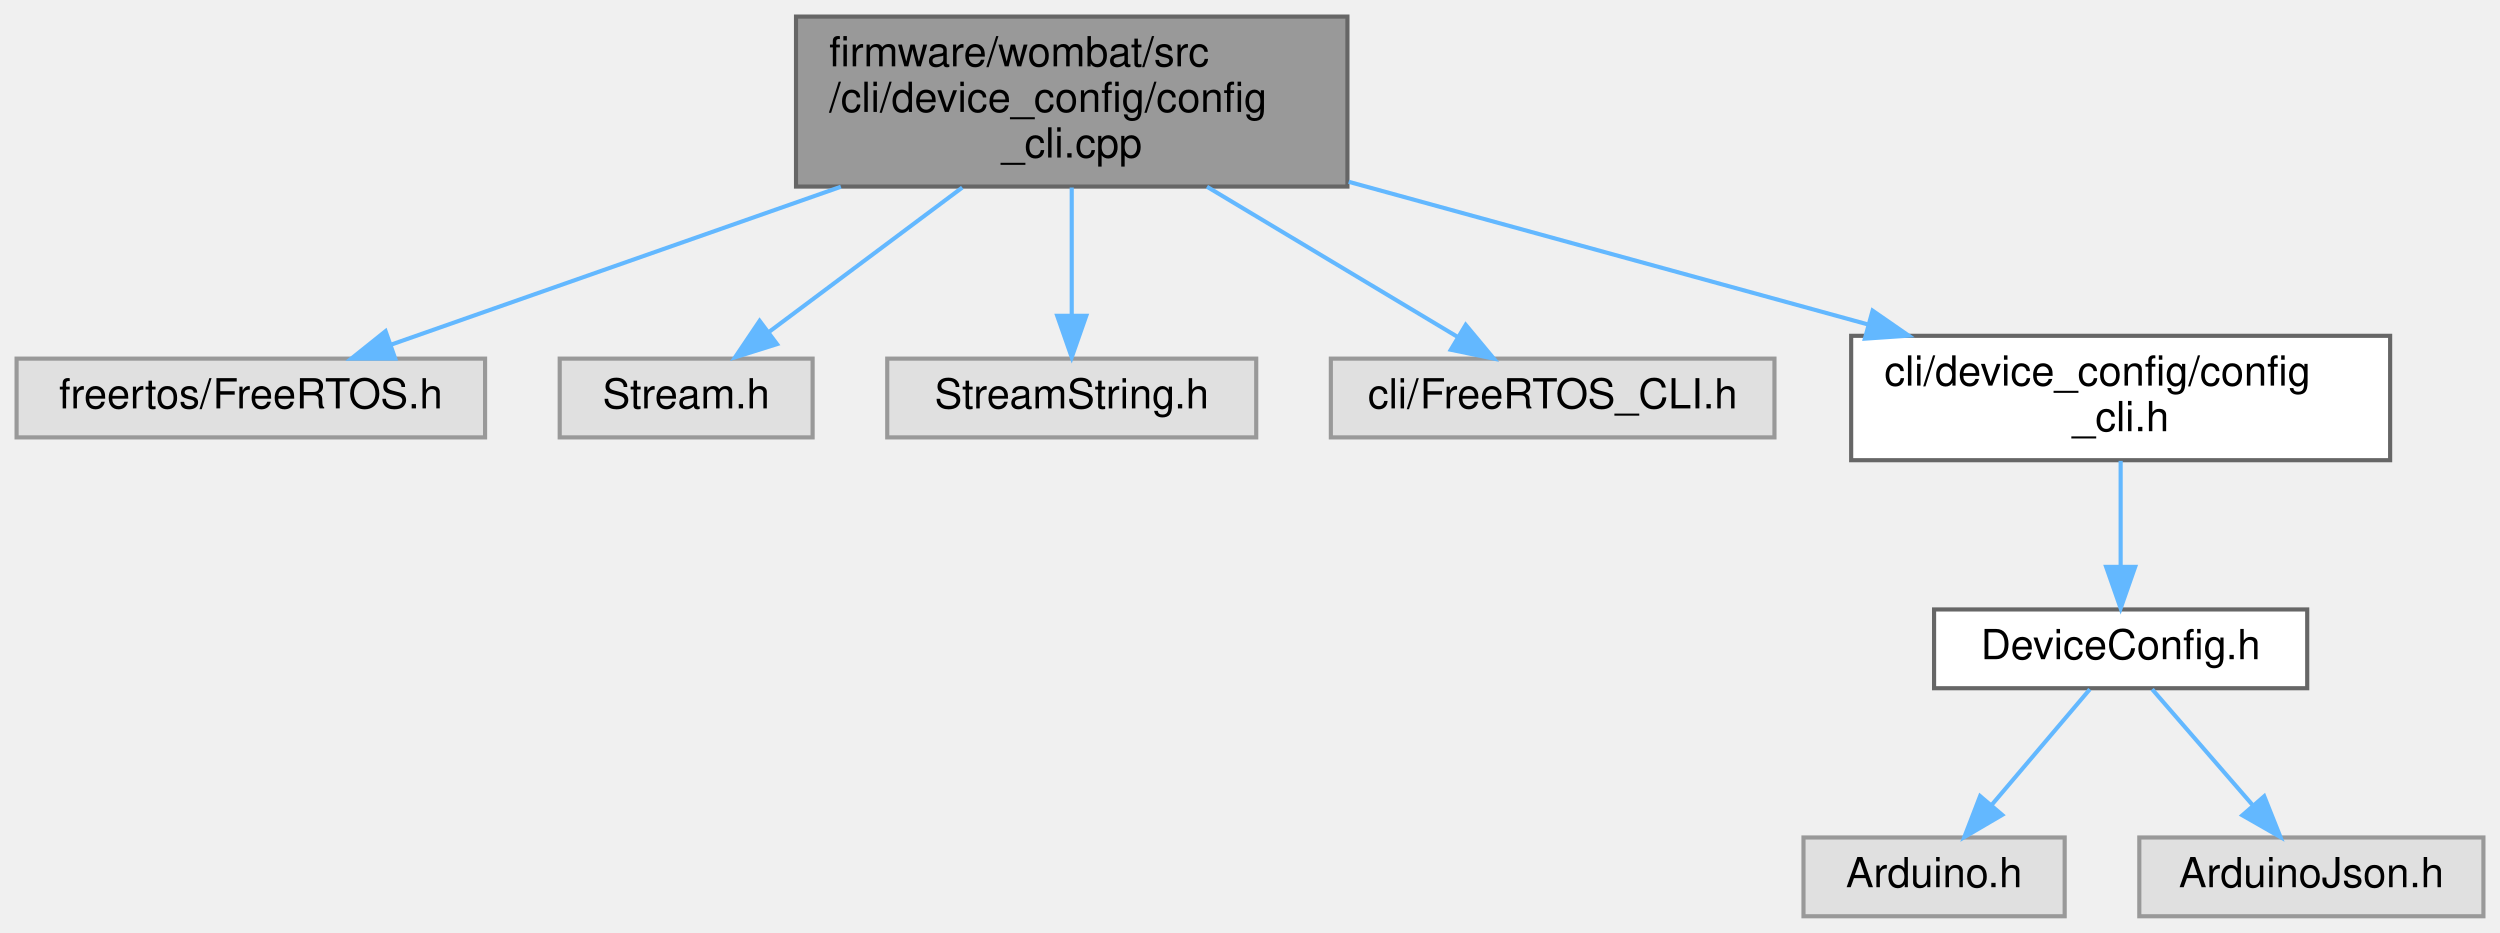
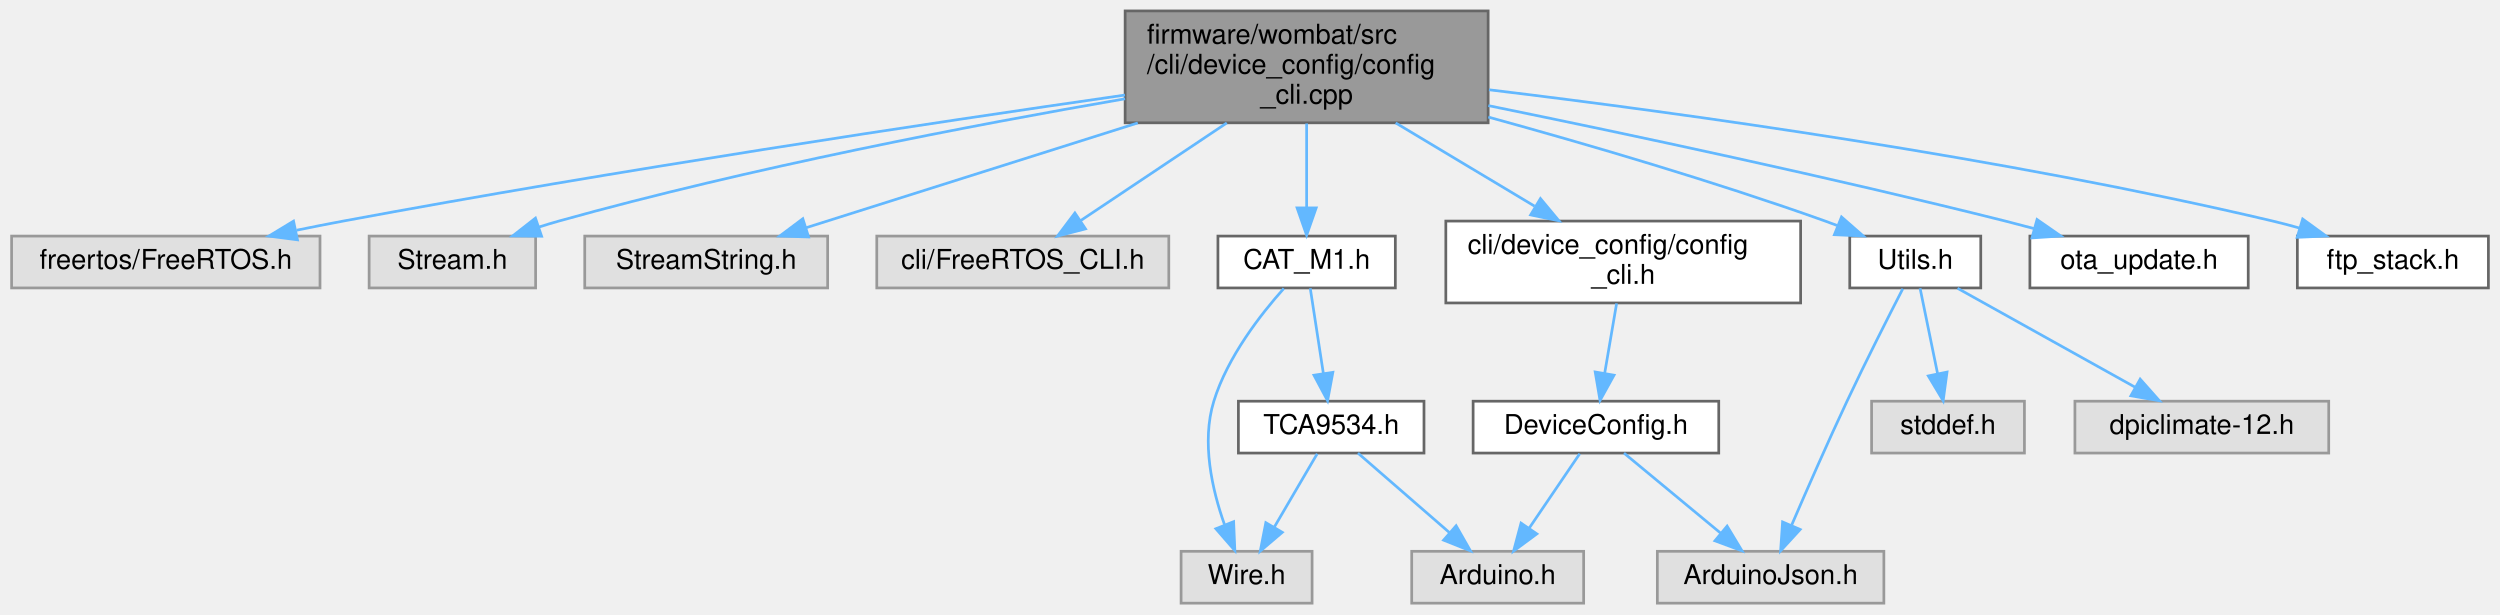
- <svg xmlns="http://www.w3.org/2000/svg" xmlns:xlink="http://www.w3.org/1999/xlink" width="603pt" height="225pt" viewBox="0.00 0.00 603.00 225.00">
+ <svg xmlns="http://www.w3.org/2000/svg" xmlns:xlink="http://www.w3.org/1999/xlink" width="916pt" height="225pt" viewBox="0.00 0.00 915.50 225.00">
  <g id="graph0" class="graph" transform="scale(1 1) rotate(0) translate(4 221)">
    <g id="node1" class="node">
      <g id="a_node1">
        <a xlink:title="Command line interface node configuration commands.">
-           <polygon fill="#999999" stroke="#666666" points="321,-217 188,-217 188,-176 321,-176 321,-217" />
-           <text text-anchor="start" x="196" y="-205" font-family="Helvetica,sans-Serif" font-size="10.00">firmware/wombat/src</text>
-           <text text-anchor="start" x="196" y="-194" font-family="Helvetica,sans-Serif" font-size="10.00">/cli/device_config/config</text>
-           <text text-anchor="middle" x="254.5" y="-183" font-family="Helvetica,sans-Serif" font-size="10.00">_cli.cpp</text>
+           <polygon fill="#999999" stroke="#666666" points="541,-217 408,-217 408,-176 541,-176 541,-217" />
+           <text text-anchor="start" x="416" y="-205" font-family="Helvetica,sans-Serif" font-size="10.00">firmware/wombat/src</text>
+           <text text-anchor="start" x="416" y="-194" font-family="Helvetica,sans-Serif" font-size="10.00">/cli/device_config/config</text>
+           <text text-anchor="middle" x="474.5" y="-183" font-family="Helvetica,sans-Serif" font-size="10.00">_cli.cpp</text>
        </a>
      </g>
    </g>
    <g id="node2" class="node">
      <g id="a_node2">
        <a xlink:title=" ">
          <polygon fill="#e0e0e0" stroke="#999999" points="113,-134.5 0,-134.5 0,-115.5 113,-115.5 113,-134.5" />
          <text text-anchor="middle" x="56.5" y="-122.5" font-family="Helvetica,sans-Serif" font-size="10.00">freertos/FreeRTOS.h</text>
        </a>
      </g>
    </g>
    <g id="edge1" class="edge">
-       <path fill="none" stroke="#63b8ff" d="M198.82,-175.96C163.88,-163.69 119.97,-148.28 90.23,-137.84" />
-       <polygon fill="#63b8ff" stroke="#63b8ff" points="91.32,-134.51 80.73,-134.5 89,-141.12 91.32,-134.51" />
+       <path fill="none" stroke="#63b8ff" d="M407.95,-186.18C336.84,-175.95 220.91,-158.51 121.5,-140 115.97,-138.97 110.19,-137.82 104.45,-136.65" />
+       <polygon fill="#63b8ff" stroke="#63b8ff" points="104.74,-133.13 94.24,-134.5 103.3,-139.98 104.74,-133.13" />
    </g>
    <g id="node3" class="node">
      <g id="a_node3">
        <a xlink:title=" ">
          <polygon fill="#e0e0e0" stroke="#999999" points="192,-134.5 131,-134.5 131,-115.5 192,-115.5 192,-134.5" />
          <text text-anchor="middle" x="161.5" y="-122.5" font-family="Helvetica,sans-Serif" font-size="10.00">Stream.h</text>
        </a>
      </g>
    </g>
    <g id="edge2" class="edge">
-       <path fill="none" stroke="#63b8ff" d="M228.1,-175.77C213.3,-164.71 195.13,-151.13 181.51,-140.96" />
-       <polygon fill="#63b8ff" stroke="#63b8ff" points="183.41,-138 173.3,-134.82 179.22,-143.61 183.41,-138" />
+       <path fill="none" stroke="#63b8ff" d="M407.98,-184.81C352.09,-175.16 270.39,-159.51 200.5,-140 198.07,-139.32 195.58,-138.57 193.09,-137.77" />
+       <polygon fill="#63b8ff" stroke="#63b8ff" points="194.19,-134.45 183.59,-134.56 191.94,-141.08 194.19,-134.45" />
    </g>
    <g id="node4" class="node">
      <g id="a_node4">
        <a xlink:title=" ">
          <polygon fill="#e0e0e0" stroke="#999999" points="299,-134.5 210,-134.5 210,-115.5 299,-115.5 299,-134.5" />
          <text text-anchor="middle" x="254.5" y="-122.5" font-family="Helvetica,sans-Serif" font-size="10.00">StreamString.h</text>
        </a>
      </g>
    </g>
    <g id="edge3" class="edge">
-       <path fill="none" stroke="#63b8ff" d="M254.5,-175.77C254.5,-166.08 254.5,-154.46 254.5,-144.88" />
-       <polygon fill="#63b8ff" stroke="#63b8ff" points="258,-144.82 254.5,-134.82 251,-144.82 258,-144.82" />
+       <path fill="none" stroke="#63b8ff" d="M412.63,-175.96C373.47,-163.58 324.17,-148.01 291.12,-137.57" />
+       <polygon fill="#63b8ff" stroke="#63b8ff" points="292.01,-134.18 281.42,-134.5 289.9,-140.85 292.01,-134.18" />
    </g>
    <g id="node5" class="node">
      <g id="a_node5">
        <a xlink:title=" ">
          <polygon fill="#e0e0e0" stroke="#999999" points="424,-134.5 317,-134.5 317,-115.5 424,-115.5 424,-134.5" />
          <text text-anchor="middle" x="370.5" y="-122.5" font-family="Helvetica,sans-Serif" font-size="10.00">cli/FreeRTOS_CLI.h</text>
        </a>
      </g>
    </g>
    <g id="edge4" class="edge">
-       <path fill="none" stroke="#63b8ff" d="M287.12,-175.96C306.35,-164.44 330.2,-150.14 347.47,-139.8" />
-       <polygon fill="#63b8ff" stroke="#63b8ff" points="349.53,-142.65 356.31,-134.5 345.93,-136.64 349.53,-142.65" />
+       <path fill="none" stroke="#63b8ff" d="M445.25,-175.96C428.18,-164.54 407.02,-150.41 391.58,-140.09" />
+       <polygon fill="#63b8ff" stroke="#63b8ff" points="393.48,-137.15 383.22,-134.5 389.59,-142.97 393.48,-137.15" />
    </g>
    <g id="node6" class="node">
      <g id="a_node6">
        <a xlink:href="config__cli_8h.html" target="_top" xlink:title=" ">
-           <polygon fill="white" stroke="#666666" points="572.5,-140 442.5,-140 442.5,-110 572.5,-110 572.5,-140" />
-           <text text-anchor="start" x="450.5" y="-128" font-family="Helvetica,sans-Serif" font-size="10.00">cli/device_config/config</text>
-           <text text-anchor="middle" x="507.5" y="-117" font-family="Helvetica,sans-Serif" font-size="10.00">_cli.h</text>
+           <polygon fill="white" stroke="#666666" points="655.5,-140 525.5,-140 525.5,-110 655.5,-110 655.5,-140" />
+           <text text-anchor="start" x="533.5" y="-128" font-family="Helvetica,sans-Serif" font-size="10.00">cli/device_config/config</text>
+           <text text-anchor="middle" x="590.5" y="-117" font-family="Helvetica,sans-Serif" font-size="10.00">_cli.h</text>
        </a>
      </g>
    </g>
    <g id="edge5" class="edge">
-       <path fill="none" stroke="#63b8ff" d="M321.3,-177.15C360.14,-166.48 408.72,-153.13 446.52,-142.75" />
-       <polygon fill="#63b8ff" stroke="#63b8ff" points="447.67,-146.07 456.38,-140.04 445.81,-139.32 447.67,-146.07" />
+       <path fill="none" stroke="#63b8ff" d="M507.12,-175.96C523.03,-166.42 542.11,-154.99 558,-145.47" />
+       <polygon fill="#63b8ff" stroke="#63b8ff" points="560.17,-148.25 566.94,-140.11 556.57,-142.25 560.17,-148.25" />
+     </g>
+     <g id="node10" class="node">
+       <g id="a_node10">
+         <a xlink:href="_c_a_t___m1_8h.html" target="_top" xlink:title=" ">
+           <polygon fill="white" stroke="#666666" points="507,-134.5 442,-134.5 442,-115.5 507,-115.5 507,-134.5" />
+           <text text-anchor="middle" x="474.5" y="-122.5" font-family="Helvetica,sans-Serif" font-size="10.00">CAT_M1.h</text>
+         </a>
+       </g>
+     </g>
+     <g id="edge9" class="edge">
+       <path fill="none" stroke="#63b8ff" d="M474.5,-175.77C474.5,-166.08 474.5,-154.46 474.5,-144.88" />
+       <polygon fill="#63b8ff" stroke="#63b8ff" points="478,-144.82 474.5,-134.82 471,-144.82 478,-144.82" />
+     </g>
+     <g id="node13" class="node">
+       <g id="a_node13">
+         <a xlink:href="_utils_8h.html" target="_top" xlink:title=" ">
+           <polygon fill="white" stroke="#666666" points="721.5,-134.5 673.5,-134.5 673.5,-115.5 721.5,-115.5 721.5,-134.5" />
+           <text text-anchor="middle" x="697.5" y="-122.5" font-family="Helvetica,sans-Serif" font-size="10.00">Utils.h</text>
+         </a>
+       </g>
+     </g>
+     <g id="edge14" class="edge">
+       <path fill="none" stroke="#63b8ff" d="M541.06,-178.11C577.79,-168.01 624.04,-154.44 664.5,-140 665.93,-139.49 667.38,-138.95 668.85,-138.39" />
+       <polygon fill="#63b8ff" stroke="#63b8ff" points="670.48,-141.51 678.45,-134.53 667.87,-135.01 670.48,-141.51" />
+     </g>
+     <g id="node16" class="node">
+       <g id="a_node16">
+         <a xlink:href="ota__update_8h.html" target="_top" xlink:title=" ">
+           <polygon fill="white" stroke="#666666" points="819.5,-134.5 739.5,-134.5 739.5,-115.5 819.5,-115.5 819.5,-134.5" />
+           <text text-anchor="middle" x="779.5" y="-122.5" font-family="Helvetica,sans-Serif" font-size="10.00">ota_update.h</text>
+         </a>
+       </g>
+     </g>
+     <g id="edge18" class="edge">
+       <path fill="none" stroke="#63b8ff" d="M541.08,-182.3C592.91,-171.73 666.54,-156.05 730.5,-140 733.91,-139.14 737.44,-138.22 740.97,-137.26" />
+       <polygon fill="#63b8ff" stroke="#63b8ff" points="742.12,-140.57 750.82,-134.53 740.25,-133.83 742.12,-140.57" />
+     </g>
+     <g id="node17" class="node">
+       <g id="a_node17">
+         <a xlink:href="ftp__stack_8h.html" target="_top" xlink:title=" ">
+           <polygon fill="white" stroke="#666666" points="907.5,-134.5 837.5,-134.5 837.5,-115.5 907.5,-115.5 907.5,-134.5" />
+           <text text-anchor="middle" x="872.5" y="-122.5" font-family="Helvetica,sans-Serif" font-size="10.00">ftp_stack.h</text>
+         </a>
+       </g>
+     </g>
+     <g id="edge19" class="edge">
+       <path fill="none" stroke="#63b8ff" d="M541.31,-188.11C612.92,-179.47 729.66,-163.33 828.5,-140 831.7,-139.25 835,-138.37 838.29,-137.44" />
+       <polygon fill="#63b8ff" stroke="#63b8ff" points="839.45,-140.75 848.02,-134.52 837.43,-134.04 839.45,-140.75" />
    </g>
    <g id="node7" class="node">
      <g id="a_node7">
        <a xlink:href="_device_config_8h.html" target="_top" xlink:title="Node configuration options.">
-           <polygon fill="white" stroke="#666666" points="552.5,-74 462.5,-74 462.5,-55 552.5,-55 552.5,-74" />
-           <text text-anchor="middle" x="507.5" y="-62" font-family="Helvetica,sans-Serif" font-size="10.00">DeviceConfig.h</text>
+           <polygon fill="white" stroke="#666666" points="625.5,-74 535.5,-74 535.5,-55 625.5,-55 625.5,-74" />
+           <text text-anchor="middle" x="580.5" y="-62" font-family="Helvetica,sans-Serif" font-size="10.00">DeviceConfig.h</text>
        </a>
      </g>
    </g>
    <g id="edge6" class="edge">
-       <path fill="none" stroke="#63b8ff" d="M507.5,-109.84C507.5,-102.21 507.5,-92.7 507.5,-84.45" />
-       <polygon fill="#63b8ff" stroke="#63b8ff" points="511,-84.27 507.5,-74.27 504,-84.27 511,-84.27" />
+       <path fill="none" stroke="#63b8ff" d="M588.08,-109.84C586.76,-102.13 585.11,-92.49 583.69,-84.17" />
+       <polygon fill="#63b8ff" stroke="#63b8ff" points="587.13,-83.53 582,-74.27 580.23,-84.71 587.13,-83.53" />
    </g>
    <g id="node8" class="node">
      <g id="a_node8">
        <a xlink:title=" ">
-           <polygon fill="#e0e0e0" stroke="#999999" points="494,-19 431,-19 431,0 494,0 494,-19" />
-           <text text-anchor="middle" x="462.5" y="-7" font-family="Helvetica,sans-Serif" font-size="10.00">Arduino.h</text>
+           <polygon fill="#e0e0e0" stroke="#999999" points="576,-19 513,-19 513,0 576,0 576,-19" />
+           <text text-anchor="middle" x="544.5" y="-7" font-family="Helvetica,sans-Serif" font-size="10.00">Arduino.h</text>
        </a>
      </g>
    </g>
    <g id="edge7" class="edge">
-       <path fill="none" stroke="#63b8ff" d="M500.07,-54.75C493.65,-47.18 484.19,-36.05 476.38,-26.84" />
-       <polygon fill="#63b8ff" stroke="#63b8ff" points="478.93,-24.45 469.79,-19.09 473.6,-28.98 478.93,-24.45" />
+       <path fill="none" stroke="#63b8ff" d="M574.56,-54.75C569.52,-47.34 562.16,-36.5 555.99,-27.41" />
+       <polygon fill="#63b8ff" stroke="#63b8ff" points="558.85,-25.39 550.33,-19.09 553.06,-29.33 558.85,-25.39" />
    </g>
    <g id="node9" class="node">
      <g id="a_node9">
        <a xlink:title=" ">
-           <polygon fill="#e0e0e0" stroke="#999999" points="595,-19 512,-19 512,0 595,0 595,-19" />
-           <text text-anchor="middle" x="553.5" y="-7" font-family="Helvetica,sans-Serif" font-size="10.00">ArduinoJson.h</text>
+           <polygon fill="#e0e0e0" stroke="#999999" points="686,-19 603,-19 603,0 686,0 686,-19" />
+           <text text-anchor="middle" x="644.5" y="-7" font-family="Helvetica,sans-Serif" font-size="10.00">ArduinoJson.h</text>
        </a>
      </g>
    </g>
    <g id="edge8" class="edge">
-       <path fill="none" stroke="#63b8ff" d="M515.1,-54.75C521.66,-47.18 531.32,-36.05 539.31,-26.84" />
-       <polygon fill="#63b8ff" stroke="#63b8ff" points="542.13,-28.94 546.05,-19.09 536.85,-24.35 542.13,-28.94" />
+       <path fill="none" stroke="#63b8ff" d="M590.78,-54.98C600.34,-47.07 614.78,-35.11 626.28,-25.58" />
+       <polygon fill="#63b8ff" stroke="#63b8ff" points="628.56,-28.24 634.03,-19.17 624.1,-22.85 628.56,-28.24" />
+     </g>
+     <g id="node11" class="node">
+       <g id="a_node11">
+         <a xlink:title=" ">
+           <polygon fill="#e0e0e0" stroke="#999999" points="476.5,-19 428.5,-19 428.5,0 476.5,0 476.5,-19" />
+           <text text-anchor="middle" x="452.5" y="-7" font-family="Helvetica,sans-Serif" font-size="10.00">Wire.h</text>
+         </a>
+       </g>
+     </g>
+     <g id="edge10" class="edge">
+       <path fill="none" stroke="#63b8ff" d="M466.14,-115.3C457.79,-105.96 445.5,-90.25 440.5,-74 435.91,-59.09 439.85,-41.64 444.4,-28.81" />
+       <polygon fill="#63b8ff" stroke="#63b8ff" points="447.75,-29.86 448.2,-19.28 441.25,-27.27 447.75,-29.86" />
+     </g>
+     <g id="node12" class="node">
+       <g id="a_node12">
+         <a xlink:href="_t_c_a9534_8h.html" target="_top" xlink:title=" ">
+           <polygon fill="white" stroke="#666666" points="517.5,-74 449.5,-74 449.5,-55 517.5,-55 517.5,-74" />
+           <text text-anchor="middle" x="483.5" y="-62" font-family="Helvetica,sans-Serif" font-size="10.00">TCA9534.h</text>
+         </a>
+       </g>
+     </g>
+     <g id="edge11" class="edge">
+       <path fill="none" stroke="#63b8ff" d="M475.83,-115.37C477.09,-107.16 479.03,-94.54 480.65,-84.05" />
+       <polygon fill="#63b8ff" stroke="#63b8ff" points="484.11,-84.58 482.17,-74.17 477.19,-83.52 484.11,-84.58" />
+     </g>
+     <g id="edge12" class="edge">
+       <path fill="none" stroke="#63b8ff" d="M493.3,-54.98C502.32,-47.15 515.91,-35.34 526.82,-25.86" />
+       <polygon fill="#63b8ff" stroke="#63b8ff" points="529.27,-28.37 534.52,-19.17 524.68,-23.09 529.27,-28.37" />
+     </g>
+     <g id="edge13" class="edge">
+       <path fill="none" stroke="#63b8ff" d="M478.38,-54.75C474.14,-47.49 467.97,-36.95 462.72,-27.98" />
+       <polygon fill="#63b8ff" stroke="#63b8ff" points="465.59,-25.95 457.52,-19.09 459.55,-29.49 465.59,-25.95" />
+     </g>
+     <g id="edge16" class="edge">
+       <path fill="none" stroke="#63b8ff" d="M692.94,-115.21C687.83,-105.27 679.35,-88.58 672.5,-74 665.37,-58.84 657.73,-41.41 652.23,-28.65" />
+       <polygon fill="#63b8ff" stroke="#63b8ff" points="655.33,-27 648.17,-19.19 648.89,-29.76 655.33,-27" />
+     </g>
+     <g id="node14" class="node">
+       <g id="a_node14">
+         <a xlink:title=" ">
+           <polygon fill="#e0e0e0" stroke="#999999" points="737.5,-74 681.5,-74 681.5,-55 737.5,-55 737.5,-74" />
+           <text text-anchor="middle" x="709.5" y="-62" font-family="Helvetica,sans-Serif" font-size="10.00">stddef.h</text>
+         </a>
+       </g>
+     </g>
+     <g id="edge15" class="edge">
+       <path fill="none" stroke="#63b8ff" d="M699.27,-115.37C700.95,-107.16 703.54,-94.54 705.69,-84.05" />
+       <polygon fill="#63b8ff" stroke="#63b8ff" points="709.14,-84.67 707.72,-74.17 702.28,-83.26 709.14,-84.67" />
+     </g>
+     <g id="node15" class="node">
+       <g id="a_node15">
+         <a xlink:title=" ">
+           <polygon fill="#e0e0e0" stroke="#999999" points="849,-74 756,-74 756,-55 849,-55 849,-74" />
+           <text text-anchor="middle" x="802.5" y="-62" font-family="Helvetica,sans-Serif" font-size="10.00">dpiclimate-12.h</text>
+         </a>
+       </g>
+     </g>
+     <g id="edge17" class="edge">
+       <path fill="none" stroke="#63b8ff" d="M712.99,-115.37C730.13,-105.82 757.97,-90.31 778.06,-79.12" />
+       <polygon fill="#63b8ff" stroke="#63b8ff" points="779.91,-82.09 786.94,-74.17 776.5,-75.98 779.91,-82.09" />
    </g>
  </g>
</svg>
